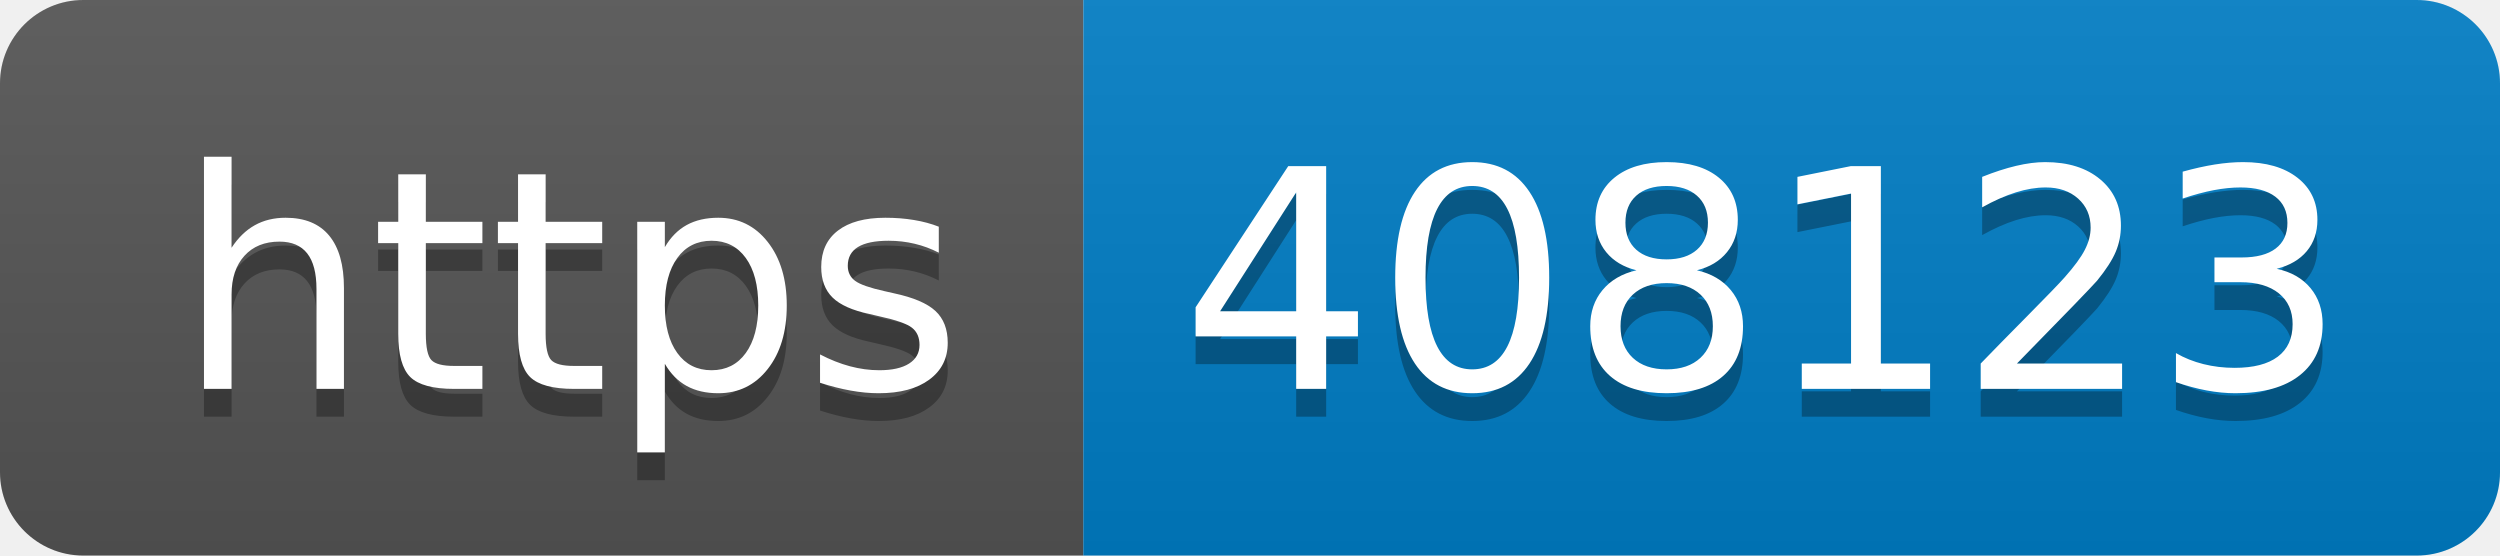
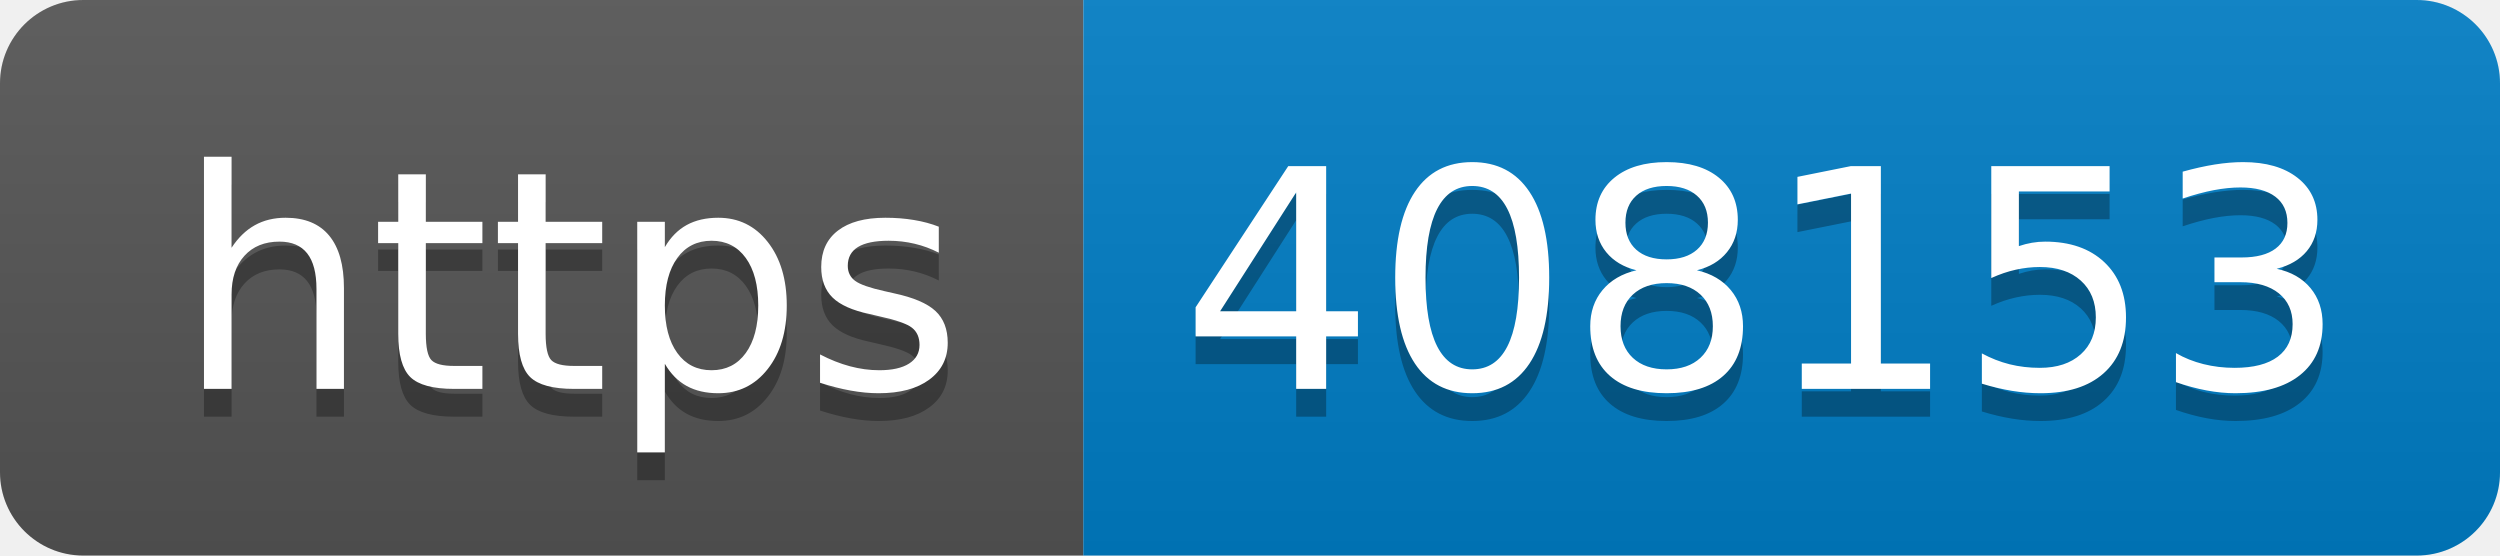
- <svg xmlns="http://www.w3.org/2000/svg" width="90" height="20" role="img" aria-label="https: 408123">
+ <svg xmlns="http://www.w3.org/2000/svg" width="90" height="20" role="img" aria-label="https: 408153">
  <linearGradient id="s" x2="0" y2="100%">
    <stop offset="0" stop-color="#bbb" stop-opacity=".1" />
    <stop offset="1" stop-opacity=".1" />
  </linearGradient>
  <clipPath id="r">
    <rect width="90" height="20" rx="3" fill="#fff" />
  </clipPath>
  <g clip-path="url(#r)">
    <rect width="39" height="20" fill="#555" />
    <rect x="39" width="51" height="20" fill="#007ec6" />
    <rect width="90" height="20" fill="url(#s)" />
  </g>
  <g fill="#fff" text-anchor="middle" font-family="Verdana,Geneva,DejaVu Sans,sans-serif" text-rendering="geometricPrecision" font-size="110">
    <text aria-hidden="true" x="205" y="150" fill="#010101" fill-opacity=".3" transform="scale(.1)" textLength="290">https</text>
    <text x="205" y="140" transform="scale(.1)" fill="#fff" textLength="290">https</text>
-     <text aria-hidden="true" x="635" y="150" fill="#010101" fill-opacity=".3" transform="scale(.1)" textLength="410">408123</text>
-     <text x="635" y="140" transform="scale(.1)" fill="#fff" textLength="410">408123</text>
+     <text aria-hidden="true" x="635" y="150" fill="#010101" fill-opacity=".3" transform="scale(.1)" textLength="410">408153</text>
+     <text x="635" y="140" transform="scale(.1)" fill="#fff" textLength="410">408153</text>
  </g>
</svg>
